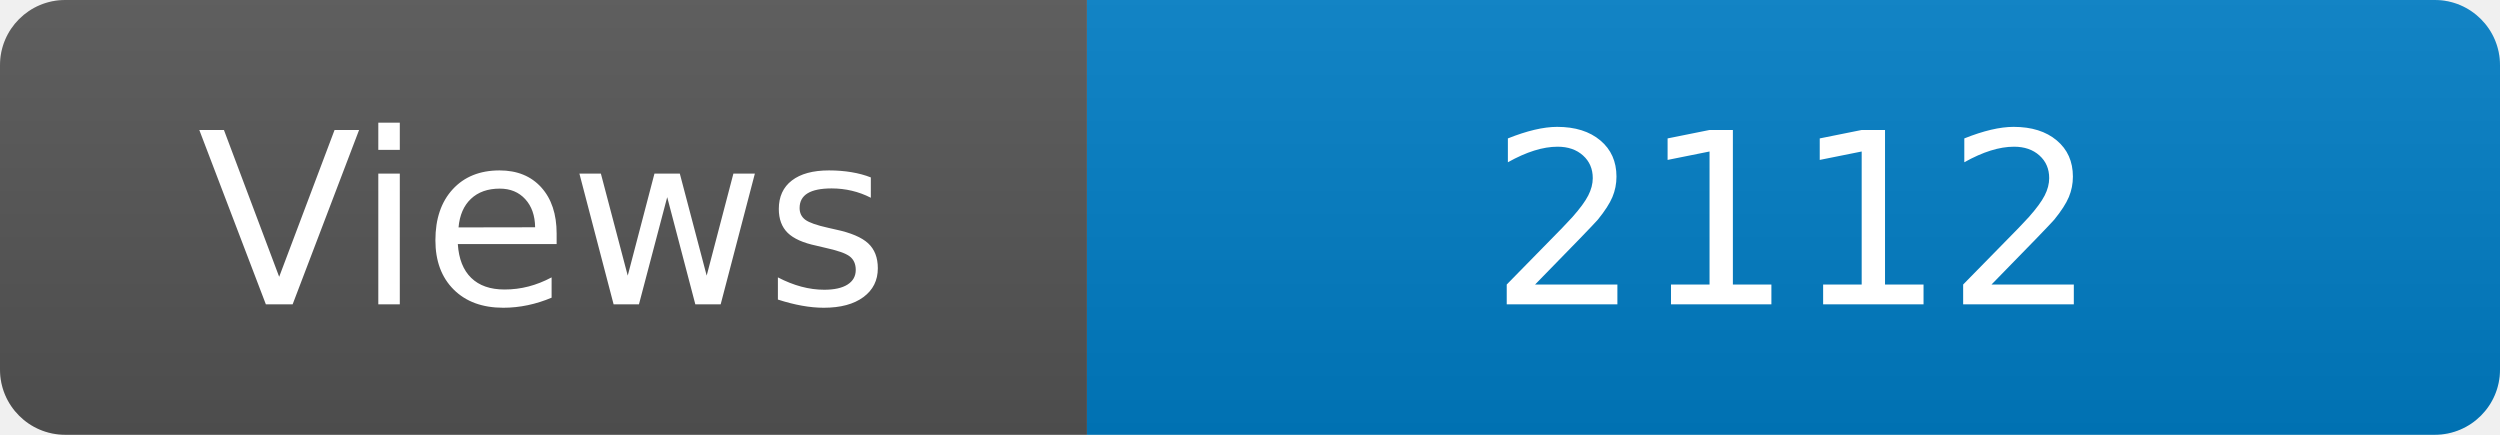
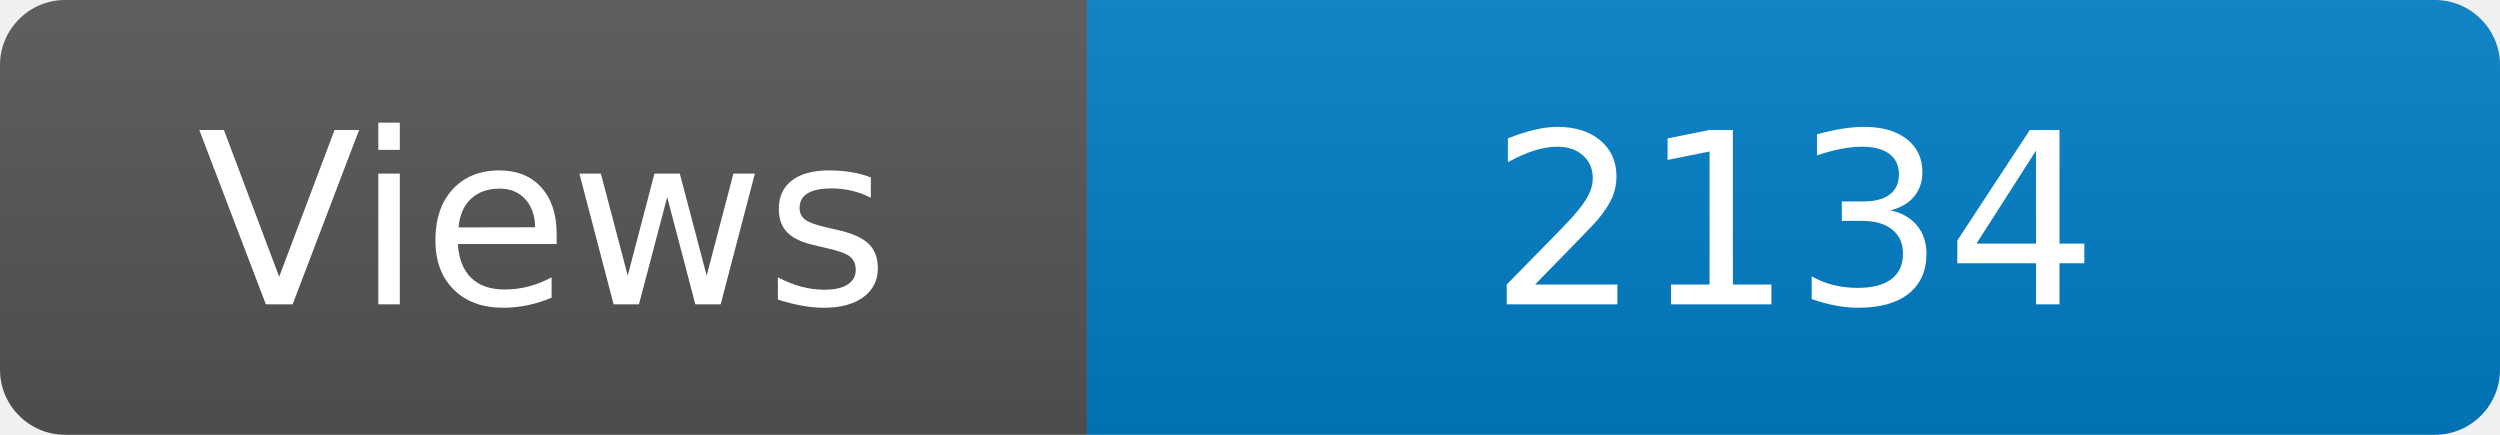
<svg xmlns="http://www.w3.org/2000/svg" width="115" height="20" role="img" aria-label="Maintained?: yes">
  <linearGradient id="s" x2="0" y2="100%">
    <stop offset="0" stop-color="#bbb" stop-opacity=".1" />
    <stop offset="1" stop-opacity=".1" />
  </linearGradient>
  <clipPath id="r">
    <rect width="115" height="20" rx="3" fill="#fff" />
  </clipPath>
  <g clip-path="url(#r)">
    <rect width="50" height="20" fill="#555" />
    <rect x="50" width="160" height="20" fill="#007ec6" />
    <rect width="115" height="20" fill="url(#s)" />
  </g>
  <g fill="#fff" text-anchor="middle" font-family="Verdana,Geneva,DejaVu Sans,sans-serif" font-size="110">
    <text x="250" y="140" transform="scale(.1)" fill="#fff">Views</text>
-     <text x="825" y="140" transform="scale(.1)" fill="#fff">2112</text>
+     <text x="825" y="140" transform="scale(.1)" fill="#fff">2134</text>
  </g>
</svg>
